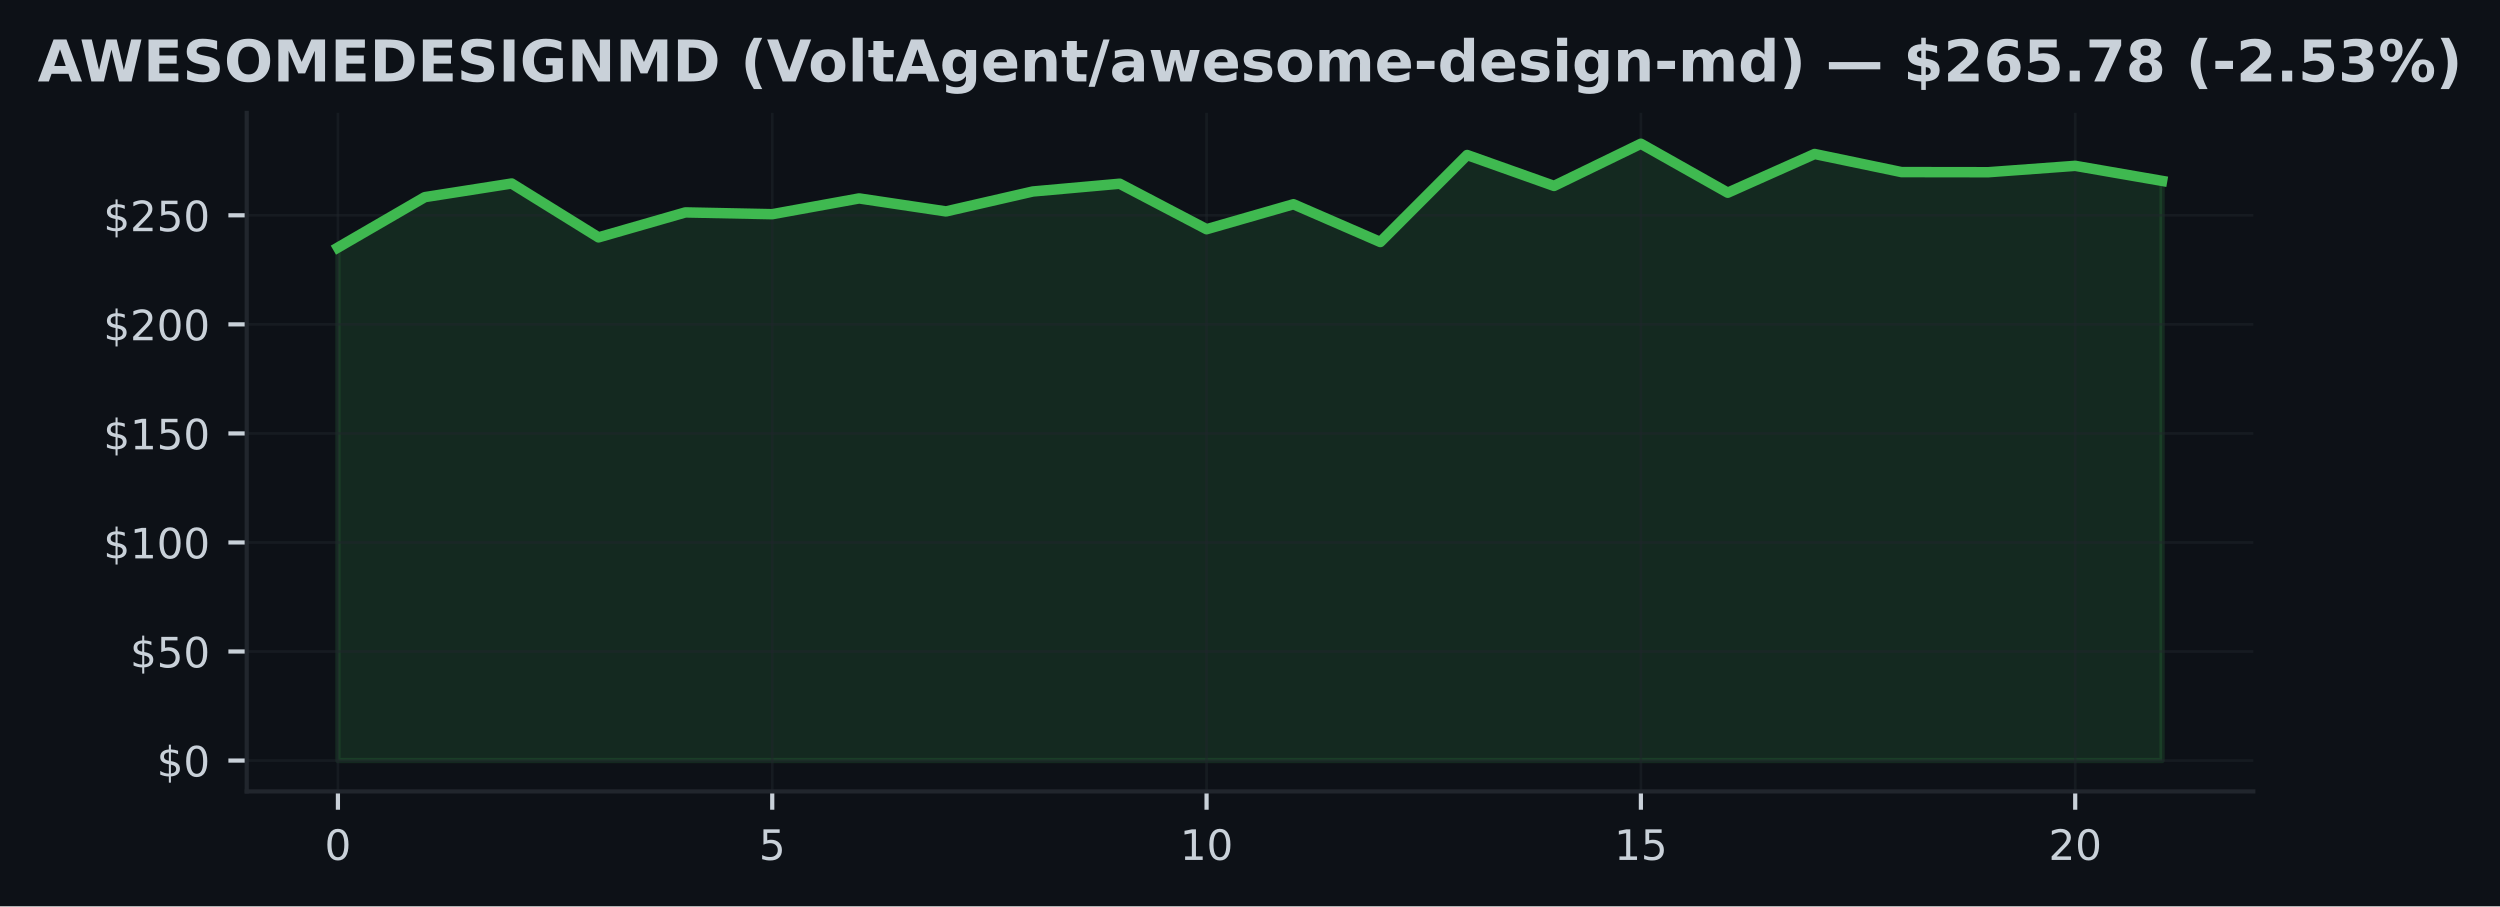
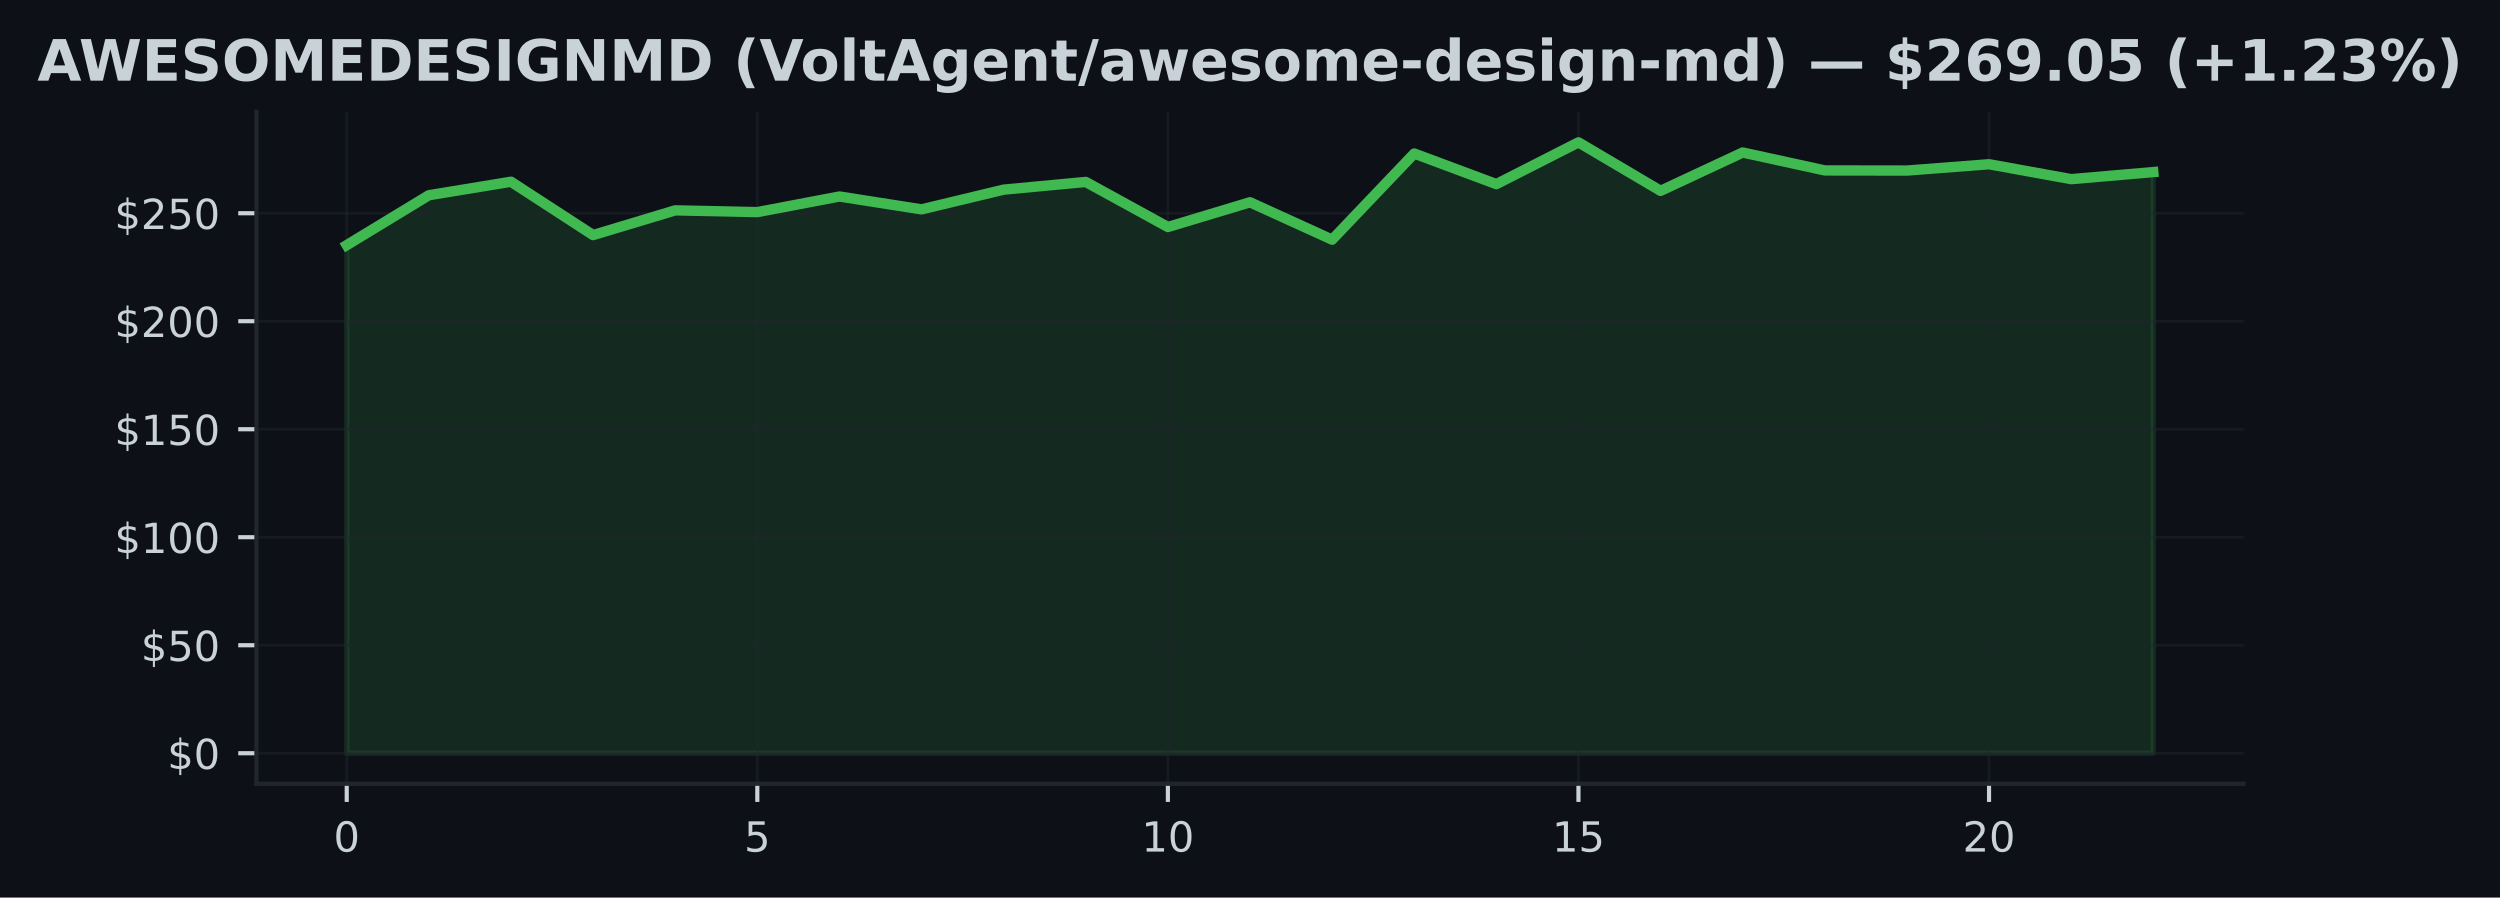
- <svg xmlns="http://www.w3.org/2000/svg" xmlns:xlink="http://www.w3.org/1999/xlink" width="477.371pt" height="173.061pt" viewBox="0 0 477.371 173.061" version="1.1">
+ <svg xmlns="http://www.w3.org/2000/svg" xmlns:xlink="http://www.w3.org/1999/xlink" width="482.024pt" height="173.061pt" viewBox="0 0 482.024 173.061" version="1.1">
  <defs>
    <style type="text/css">*{stroke-linejoin: round; stroke-linecap: butt}</style>
  </defs>
  <g id="figure_1">
    <g id="patch_1">
-       <path d="M 0 173.061  L 477.371 173.061  L 477.371 0  L 0 0  z " style="fill: #0d1117" />
+       <path d="M 0 173.061  L 482.024 173.061  L 482.024 0  L 0 0  z " style="fill: #0d1117" />
    </g>
    <g id="axes_1">
      <g id="patch_2">
-         <path d="M 47.111 151.118  L 430.261 151.118  L 430.261 21.558  L 47.111 21.558  z " style="fill: #0d1117" />
+         <path d="M 49.437 151.118  L 432.587 151.118  L 432.587 21.558  L 49.437 21.558  z " style="fill: #0d1117" />
      </g>
      <g id="FillBetweenPolyCollection_1">
        <defs>
-           <path id="m2374a76666" d="M 64.526 -27.832  L 64.526 -125.794  L 81.113 -135.418  L 97.7 -138.021  L 114.286 -127.734  L 130.873 -132.503  L 147.459 -132.161  L 164.046 -135.173  L 180.633 -132.69  L 197.219 -136.497  L 213.806 -137.98  L 230.392 -129.292  L 246.979 -134.061  L 263.565 -126.851  L 280.152 -143.46  L 296.739 -137.559  L 313.325 -145.613  L 329.912 -136.264  L 346.498 -143.656  L 363.085 -140.199  L 379.671 -140.174  L 396.258 -141.395  L 412.845 -138.521  L 412.845 -27.832  L 412.845 -27.832  L 396.258 -27.832  L 379.671 -27.832  L 363.085 -27.832  L 346.498 -27.832  L 329.912 -27.832  L 313.325 -27.832  L 296.739 -27.832  L 280.152 -27.832  L 263.565 -27.832  L 246.979 -27.832  L 230.392 -27.832  L 213.806 -27.832  L 197.219 -27.832  L 180.633 -27.832  L 164.046 -27.832  L 147.459 -27.832  L 130.873 -27.832  L 114.286 -27.832  L 97.7 -27.832  L 81.113 -27.832  L 64.526 -27.832  z " style="stroke: #3fb950; stroke-opacity: 0.15" />
+           <path id="m28a60dae64" d="M 66.853 -27.832  L 66.853 -125.794  L 82.685 -135.418  L 98.518 -138.021  L 114.351 -127.734  L 130.183 -132.503  L 146.016 -132.161  L 161.849 -135.173  L 177.681 -132.69  L 193.514 -136.497  L 209.347 -137.98  L 225.179 -129.292  L 241.012 -134.061  L 256.845 -126.851  L 272.677 -143.46  L 288.51 -137.559  L 304.342 -145.613  L 320.175 -136.264  L 336.008 -143.656  L 351.84 -140.199  L 367.673 -140.174  L 383.506 -141.395  L 399.338 -138.521  L 415.171 -139.883  L 415.171 -27.832  L 415.171 -27.832  L 399.338 -27.832  L 383.506 -27.832  L 367.673 -27.832  L 351.84 -27.832  L 336.008 -27.832  L 320.175 -27.832  L 304.342 -27.832  L 288.51 -27.832  L 272.677 -27.832  L 256.845 -27.832  L 241.012 -27.832  L 225.179 -27.832  L 209.347 -27.832  L 193.514 -27.832  L 177.681 -27.832  L 161.849 -27.832  L 146.016 -27.832  L 130.183 -27.832  L 114.351 -27.832  L 98.518 -27.832  L 82.685 -27.832  L 66.853 -27.832  z " style="stroke: #3fb950; stroke-opacity: 0.15" />
        </defs>
-         <g clip-path="url(#pbe4d059dde)">
-           <use xlink:href="#m2374a76666" x="0" y="173.061" style="fill: #3fb950; fill-opacity: 0.15; stroke: #3fb950; stroke-opacity: 0.15" />
+         <g clip-path="url(#p876fdcf50b)">
+           <use xlink:href="#m28a60dae64" x="0" y="173.061" style="fill: #3fb950; fill-opacity: 0.15; stroke: #3fb950; stroke-opacity: 0.15" />
        </g>
      </g>
      <g id="matplotlib.axis_1">
        <g id="xtick_1">
          <g id="line2d_1">
-             <path d="M 64.526 151.118  L 64.526 21.558  " clip-path="url(#pbe4d059dde)" style="fill: none; stroke: #21262d; stroke-opacity: 0.5; stroke-width: 0.5; stroke-linecap: square" />
+             <path d="M 66.853 151.118  L 66.853 21.558  " clip-path="url(#p876fdcf50b)" style="fill: none; stroke: #21262d; stroke-opacity: 0.5; stroke-width: 0.5; stroke-linecap: square" />
          </g>
          <g id="line2d_2">
            <defs>
-               <path id="m9b6e31adc6" d="M 0 0  L 0 3.5  " style="stroke: #c9d1d9; stroke-width: 0.8" />
+               <path id="m5422ac20e6" d="M 0 0  L 0 3.5  " style="stroke: #c9d1d9; stroke-width: 0.8" />
            </defs>
            <g>
-               <use xlink:href="#m9b6e31adc6" x="64.526" y="151.118" style="fill: #c9d1d9; stroke: #c9d1d9; stroke-width: 0.8" />
+               <use xlink:href="#m5422ac20e6" x="66.853" y="151.118" style="fill: #c9d1d9; stroke: #c9d1d9; stroke-width: 0.8" />
            </g>
          </g>
          <g id="text_1">
-             <g style="fill: #c9d1d9" transform="translate(61.98146 164.197) scale(0.08 -0.08)">
+             <g style="fill: #c9d1d9" transform="translate(64.30778 164.197) scale(0.08 -0.08)">
              <defs>
                <path id="DejaVuSans-30" d="M 2034 4250  Q 1547 4250 1301 3770  Q 1056 3291 1056 2328  Q 1056 1369 1301 889  Q 1547 409 2034 409  Q 2525 409 2770 889  Q 3016 1369 3016 2328  Q 3016 3291 2770 3770  Q 2525 4250 2034 4250  z M 2034 4750  Q 2819 4750 3233 4129  Q 3647 3509 3647 2328  Q 3647 1150 3233 529  Q 2819 -91 2034 -91  Q 1250 -91 836 529  Q 422 1150 422 2328  Q 422 3509 836 4129  Q 1250 4750 2034 4750  z " transform="scale(0.015625)" />
              </defs>
              <use xlink:href="#DejaVuSans-30" />
            </g>
          </g>
        </g>
        <g id="xtick_2">
          <g id="line2d_3">
-             <path d="M 147.459 151.118  L 147.459 21.558  " clip-path="url(#pbe4d059dde)" style="fill: none; stroke: #21262d; stroke-opacity: 0.5; stroke-width: 0.5; stroke-linecap: square" />
+             <path d="M 146.016 151.118  L 146.016 21.558  " clip-path="url(#p876fdcf50b)" style="fill: none; stroke: #21262d; stroke-opacity: 0.5; stroke-width: 0.5; stroke-linecap: square" />
          </g>
          <g id="line2d_4">
            <g>
-               <use xlink:href="#m9b6e31adc6" x="147.459" y="151.118" style="fill: #c9d1d9; stroke: #c9d1d9; stroke-width: 0.8" />
+               <use xlink:href="#m5422ac20e6" x="146.016" y="151.118" style="fill: #c9d1d9; stroke: #c9d1d9; stroke-width: 0.8" />
            </g>
          </g>
          <g id="text_2">
-             <g style="fill: #c9d1d9" transform="translate(144.9144 164.197) scale(0.08 -0.08)">
+             <g style="fill: #c9d1d9" transform="translate(143.471 164.197) scale(0.08 -0.08)">
              <defs>
                <path id="DejaVuSans-35" d="M 691 4666  L 3169 4666  L 3169 4134  L 1269 4134  L 1269 2991  Q 1406 3038 1543 3061  Q 1681 3084 1819 3084  Q 2600 3084 3056 2656  Q 3513 2228 3513 1497  Q 3513 744 3044 326  Q 2575 -91 1722 -91  Q 1428 -91 1123 -41  Q 819 9 494 109  L 494 744  Q 775 591 1075 516  Q 1375 441 1709 441  Q 2250 441 2565 725  Q 2881 1009 2881 1497  Q 2881 1984 2565 2268  Q 2250 2553 1709 2553  Q 1456 2553 1204 2497  Q 953 2441 691 2322  L 691 4666  z " transform="scale(0.015625)" />
              </defs>
              <use xlink:href="#DejaVuSans-35" />
            </g>
          </g>
        </g>
        <g id="xtick_3">
          <g id="line2d_5">
-             <path d="M 230.392 151.118  L 230.392 21.558  " clip-path="url(#pbe4d059dde)" style="fill: none; stroke: #21262d; stroke-opacity: 0.5; stroke-width: 0.5; stroke-linecap: square" />
+             <path d="M 225.179 151.118  L 225.179 21.558  " clip-path="url(#p876fdcf50b)" style="fill: none; stroke: #21262d; stroke-opacity: 0.5; stroke-width: 0.5; stroke-linecap: square" />
          </g>
          <g id="line2d_6">
            <g>
-               <use xlink:href="#m9b6e31adc6" x="230.392" y="151.118" style="fill: #c9d1d9; stroke: #c9d1d9; stroke-width: 0.8" />
+               <use xlink:href="#m5422ac20e6" x="225.179" y="151.118" style="fill: #c9d1d9; stroke: #c9d1d9; stroke-width: 0.8" />
            </g>
          </g>
          <g id="text_3">
-             <g style="fill: #c9d1d9" transform="translate(225.3023 164.197) scale(0.08 -0.08)">
+             <g style="fill: #c9d1d9" transform="translate(220.0892 164.197) scale(0.08 -0.08)">
              <defs>
                <path id="DejaVuSans-31" d="M 794 531  L 1825 531  L 1825 4091  L 703 3866  L 703 4441  L 1819 4666  L 2450 4666  L 2450 531  L 3481 531  L 3481 0  L 794 0  L 794 531  z " transform="scale(0.015625)" />
              </defs>
              <use xlink:href="#DejaVuSans-31" />
              <use xlink:href="#DejaVuSans-30" transform="translate(63.62305 0)" />
            </g>
          </g>
        </g>
        <g id="xtick_4">
          <g id="line2d_7">
-             <path d="M 313.325 151.118  L 313.325 21.558  " clip-path="url(#pbe4d059dde)" style="fill: none; stroke: #21262d; stroke-opacity: 0.5; stroke-width: 0.5; stroke-linecap: square" />
+             <path d="M 304.342 151.118  L 304.342 21.558  " clip-path="url(#p876fdcf50b)" style="fill: none; stroke: #21262d; stroke-opacity: 0.5; stroke-width: 0.5; stroke-linecap: square" />
          </g>
          <g id="line2d_8">
            <g>
-               <use xlink:href="#m9b6e31adc6" x="313.325" y="151.118" style="fill: #c9d1d9; stroke: #c9d1d9; stroke-width: 0.8" />
+               <use xlink:href="#m5422ac20e6" x="304.342" y="151.118" style="fill: #c9d1d9; stroke: #c9d1d9; stroke-width: 0.8" />
            </g>
          </g>
          <g id="text_4">
-             <g style="fill: #c9d1d9" transform="translate(308.2352 164.197) scale(0.08 -0.08)">
+             <g style="fill: #c9d1d9" transform="translate(299.2525 164.197) scale(0.08 -0.08)">
              <use xlink:href="#DejaVuSans-31" />
              <use xlink:href="#DejaVuSans-35" transform="translate(63.62305 0)" />
            </g>
          </g>
        </g>
        <g id="xtick_5">
          <g id="line2d_9">
-             <path d="M 396.258 151.118  L 396.258 21.558  " clip-path="url(#pbe4d059dde)" style="fill: none; stroke: #21262d; stroke-opacity: 0.5; stroke-width: 0.5; stroke-linecap: square" />
+             <path d="M 383.506 151.118  L 383.506 21.558  " clip-path="url(#p876fdcf50b)" style="fill: none; stroke: #21262d; stroke-opacity: 0.5; stroke-width: 0.5; stroke-linecap: square" />
          </g>
          <g id="line2d_10">
            <g>
-               <use xlink:href="#m9b6e31adc6" x="396.258" y="151.118" style="fill: #c9d1d9; stroke: #c9d1d9; stroke-width: 0.8" />
+               <use xlink:href="#m5422ac20e6" x="383.506" y="151.118" style="fill: #c9d1d9; stroke: #c9d1d9; stroke-width: 0.8" />
            </g>
          </g>
          <g id="text_5">
-             <g style="fill: #c9d1d9" transform="translate(391.1681 164.197) scale(0.08 -0.08)">
+             <g style="fill: #c9d1d9" transform="translate(378.4157 164.197) scale(0.08 -0.08)">
              <defs>
                <path id="DejaVuSans-32" d="M 1228 531  L 3431 531  L 3431 0  L 469 0  L 469 531  Q 828 903 1448 1529  Q 2069 2156 2228 2338  Q 2531 2678 2651 2914  Q 2772 3150 2772 3378  Q 2772 3750 2511 3984  Q 2250 4219 1831 4219  Q 1534 4219 1204 4116  Q 875 4013 500 3803  L 500 4441  Q 881 4594 1212 4672  Q 1544 4750 1819 4750  Q 2544 4750 2975 4387  Q 3406 4025 3406 3419  Q 3406 3131 3298 2873  Q 3191 2616 2906 2266  Q 2828 2175 2409 1742  Q 1991 1309 1228 531  z " transform="scale(0.015625)" />
              </defs>
              <use xlink:href="#DejaVuSans-32" />
              <use xlink:href="#DejaVuSans-30" transform="translate(63.62305 0)" />
            </g>
          </g>
        </g>
      </g>
      <g id="matplotlib.axis_2">
        <g id="ytick_1">
          <g id="line2d_11">
-             <path d="M 47.111 145.229  L 430.261 145.229  " clip-path="url(#pbe4d059dde)" style="fill: none; stroke: #21262d; stroke-opacity: 0.5; stroke-width: 0.5; stroke-linecap: square" />
+             <path d="M 49.437 145.229  L 432.587 145.229  " clip-path="url(#p876fdcf50b)" style="fill: none; stroke: #21262d; stroke-opacity: 0.5; stroke-width: 0.5; stroke-linecap: square" />
          </g>
          <g id="line2d_12">
            <defs>
-               <path id="m69f6e982e6" d="M 0 0  L -3.5 0  " style="stroke: #c9d1d9; stroke-width: 0.8" />
+               <path id="m22738523c2" d="M 0 0  L -3.5 0  " style="stroke: #c9d1d9; stroke-width: 0.8" />
            </defs>
            <g>
-               <use xlink:href="#m69f6e982e6" x="47.111" y="145.229" style="fill: #c9d1d9; stroke: #c9d1d9; stroke-width: 0.8" />
+               <use xlink:href="#m22738523c2" x="49.437" y="145.229" style="fill: #c9d1d9; stroke: #c9d1d9; stroke-width: 0.8" />
            </g>
          </g>
          <g id="text_6">
-             <g style="fill: #c9d1d9" transform="translate(29.93055 148.2686) scale(0.08 -0.08)">
+             <g style="fill: #c9d1d9" transform="translate(32.25688 148.2686) scale(0.08 -0.08)">
              <defs>
                <path id="DejaVuSans-24" d="M 2163 -941  L 1850 -941  L 1847 0  Q 1519 6 1191 76  Q 863 147 531 288  L 531 850  Q 850 650 1176 548  Q 1503 447 1850 444  L 1850 1869  Q 1159 1981 845 2250  Q 531 2519 531 2988  Q 531 3497 872 3790  Q 1213 4084 1850 4128  L 1850 4863  L 2163 4863  L 2163 4138  Q 2453 4125 2725 4076  Q 2997 4028 3256 3944  L 3256 3397  Q 2997 3528 2723 3600  Q 2450 3672 2163 3684  L 2163 2350  Q 2872 2241 3206 1959  Q 3541 1678 3541 1191  Q 3541 663 3186 358  Q 2831 53 2163 6  L 2163 -941  z M 1850 2406  L 1850 3688  Q 1488 3647 1297 3481  Q 1106 3316 1106 3041  Q 1106 2772 1282 2622  Q 1459 2472 1850 2406  z M 2163 1806  L 2163 453  Q 2559 506 2761 678  Q 2963 850 2963 1131  Q 2963 1406 2770 1568  Q 2578 1731 2163 1806  z " transform="scale(0.015625)" />
              </defs>
              <use xlink:href="#DejaVuSans-24" />
              <use xlink:href="#DejaVuSans-30" transform="translate(63.62305 0)" />
            </g>
          </g>
        </g>
        <g id="ytick_2">
          <g id="line2d_13">
-             <path d="M 47.111 124.406  L 430.261 124.406  " clip-path="url(#pbe4d059dde)" style="fill: none; stroke: #21262d; stroke-opacity: 0.5; stroke-width: 0.5; stroke-linecap: square" />
+             <path d="M 49.437 124.406  L 432.587 124.406  " clip-path="url(#p876fdcf50b)" style="fill: none; stroke: #21262d; stroke-opacity: 0.5; stroke-width: 0.5; stroke-linecap: square" />
          </g>
          <g id="line2d_14">
            <g>
-               <use xlink:href="#m69f6e982e6" x="47.111" y="124.406" style="fill: #c9d1d9; stroke: #c9d1d9; stroke-width: 0.8" />
+               <use xlink:href="#m22738523c2" x="49.437" y="124.406" style="fill: #c9d1d9; stroke: #c9d1d9; stroke-width: 0.8" />
            </g>
          </g>
          <g id="text_7">
-             <g style="fill: #c9d1d9" transform="translate(24.84055 127.4451) scale(0.08 -0.08)">
+             <g style="fill: #c9d1d9" transform="translate(27.16688 127.4451) scale(0.08 -0.08)">
              <use xlink:href="#DejaVuSans-24" />
              <use xlink:href="#DejaVuSans-35" transform="translate(63.62305 0)" />
              <use xlink:href="#DejaVuSans-30" transform="translate(127.2461 0)" />
            </g>
          </g>
        </g>
        <g id="ytick_3">
          <g id="line2d_15">
-             <path d="M 47.111 103.582  L 430.261 103.582  " clip-path="url(#pbe4d059dde)" style="fill: none; stroke: #21262d; stroke-opacity: 0.5; stroke-width: 0.5; stroke-linecap: square" />
+             <path d="M 49.437 103.582  L 432.587 103.582  " clip-path="url(#p876fdcf50b)" style="fill: none; stroke: #21262d; stroke-opacity: 0.5; stroke-width: 0.5; stroke-linecap: square" />
          </g>
          <g id="line2d_16">
            <g>
-               <use xlink:href="#m69f6e982e6" x="47.111" y="103.582" style="fill: #c9d1d9; stroke: #c9d1d9; stroke-width: 0.8" />
+               <use xlink:href="#m22738523c2" x="49.437" y="103.582" style="fill: #c9d1d9; stroke: #c9d1d9; stroke-width: 0.8" />
            </g>
          </g>
          <g id="text_8">
-             <g style="fill: #c9d1d9" transform="translate(19.75055 106.6216) scale(0.08 -0.08)">
+             <g style="fill: #c9d1d9" transform="translate(22.07688 106.6216) scale(0.08 -0.08)">
              <use xlink:href="#DejaVuSans-24" />
              <use xlink:href="#DejaVuSans-31" transform="translate(63.62305 0)" />
              <use xlink:href="#DejaVuSans-30" transform="translate(127.2461 0)" />
              <use xlink:href="#DejaVuSans-30" transform="translate(190.8691 0)" />
            </g>
          </g>
        </g>
        <g id="ytick_4">
          <g id="line2d_17">
-             <path d="M 47.111 82.759  L 430.261 82.759  " clip-path="url(#pbe4d059dde)" style="fill: none; stroke: #21262d; stroke-opacity: 0.5; stroke-width: 0.5; stroke-linecap: square" />
+             <path d="M 49.437 82.759  L 432.587 82.759  " clip-path="url(#p876fdcf50b)" style="fill: none; stroke: #21262d; stroke-opacity: 0.5; stroke-width: 0.5; stroke-linecap: square" />
          </g>
          <g id="line2d_18">
            <g>
-               <use xlink:href="#m69f6e982e6" x="47.111" y="82.759" style="fill: #c9d1d9; stroke: #c9d1d9; stroke-width: 0.8" />
+               <use xlink:href="#m22738523c2" x="49.437" y="82.759" style="fill: #c9d1d9; stroke: #c9d1d9; stroke-width: 0.8" />
            </g>
          </g>
          <g id="text_9">
-             <g style="fill: #c9d1d9" transform="translate(19.75055 85.7981) scale(0.08 -0.08)">
+             <g style="fill: #c9d1d9" transform="translate(22.07688 85.7981) scale(0.08 -0.08)">
              <use xlink:href="#DejaVuSans-24" />
              <use xlink:href="#DejaVuSans-31" transform="translate(63.62305 0)" />
              <use xlink:href="#DejaVuSans-35" transform="translate(127.2461 0)" />
              <use xlink:href="#DejaVuSans-30" transform="translate(190.8691 0)" />
            </g>
          </g>
        </g>
        <g id="ytick_5">
          <g id="line2d_19">
-             <path d="M 47.111 61.935  L 430.261 61.935  " clip-path="url(#pbe4d059dde)" style="fill: none; stroke: #21262d; stroke-opacity: 0.5; stroke-width: 0.5; stroke-linecap: square" />
+             <path d="M 49.437 61.935  L 432.587 61.935  " clip-path="url(#p876fdcf50b)" style="fill: none; stroke: #21262d; stroke-opacity: 0.5; stroke-width: 0.5; stroke-linecap: square" />
          </g>
          <g id="line2d_20">
            <g>
-               <use xlink:href="#m69f6e982e6" x="47.111" y="61.935" style="fill: #c9d1d9; stroke: #c9d1d9; stroke-width: 0.8" />
+               <use xlink:href="#m22738523c2" x="49.437" y="61.935" style="fill: #c9d1d9; stroke: #c9d1d9; stroke-width: 0.8" />
            </g>
          </g>
          <g id="text_10">
-             <g style="fill: #c9d1d9" transform="translate(19.75055 64.97461) scale(0.08 -0.08)">
+             <g style="fill: #c9d1d9" transform="translate(22.07688 64.97461) scale(0.08 -0.08)">
              <use xlink:href="#DejaVuSans-24" />
              <use xlink:href="#DejaVuSans-32" transform="translate(63.62305 0)" />
              <use xlink:href="#DejaVuSans-30" transform="translate(127.2461 0)" />
              <use xlink:href="#DejaVuSans-30" transform="translate(190.8691 0)" />
            </g>
          </g>
        </g>
        <g id="ytick_6">
          <g id="line2d_21">
-             <path d="M 47.111 41.112  L 430.261 41.112  " clip-path="url(#pbe4d059dde)" style="fill: none; stroke: #21262d; stroke-opacity: 0.5; stroke-width: 0.5; stroke-linecap: square" />
+             <path d="M 49.437 41.112  L 432.587 41.112  " clip-path="url(#p876fdcf50b)" style="fill: none; stroke: #21262d; stroke-opacity: 0.5; stroke-width: 0.5; stroke-linecap: square" />
          </g>
          <g id="line2d_22">
            <g>
-               <use xlink:href="#m69f6e982e6" x="47.111" y="41.112" style="fill: #c9d1d9; stroke: #c9d1d9; stroke-width: 0.8" />
+               <use xlink:href="#m22738523c2" x="49.437" y="41.112" style="fill: #c9d1d9; stroke: #c9d1d9; stroke-width: 0.8" />
            </g>
          </g>
          <g id="text_11">
-             <g style="fill: #c9d1d9" transform="translate(19.75055 44.15112) scale(0.08 -0.08)">
+             <g style="fill: #c9d1d9" transform="translate(22.07688 44.15112) scale(0.08 -0.08)">
              <use xlink:href="#DejaVuSans-24" />
              <use xlink:href="#DejaVuSans-32" transform="translate(63.62305 0)" />
              <use xlink:href="#DejaVuSans-35" transform="translate(127.2461 0)" />
              <use xlink:href="#DejaVuSans-30" transform="translate(190.8691 0)" />
            </g>
          </g>
        </g>
      </g>
      <g id="line2d_23">
-         <path d="M 64.526 47.267  L 81.113 37.643  L 97.7 35.04  L 114.286 45.326  L 130.873 40.558  L 147.459 40.899  L 164.046 37.888  L 180.633 40.37  L 197.219 36.564  L 213.806 35.081  L 230.392 43.769  L 246.979 39  L 263.565 46.209  L 280.152 29.601  L 296.739 35.502  L 313.325 27.447  L 329.912 36.797  L 346.498 29.405  L 363.085 32.861  L 379.671 32.886  L 396.258 31.666  L 412.845 34.54  " clip-path="url(#pbe4d059dde)" style="fill: none; stroke: #3fb950; stroke-width: 2; stroke-linecap: square" />
+         <path d="M 66.853 47.267  L 82.685 37.643  L 98.518 35.04  L 114.351 45.326  L 130.183 40.558  L 146.016 40.899  L 161.849 37.888  L 177.681 40.37  L 193.514 36.564  L 209.347 35.081  L 225.179 43.769  L 241.012 39  L 256.845 46.209  L 272.677 29.601  L 288.51 35.502  L 304.342 27.447  L 320.175 36.797  L 336.008 29.405  L 351.84 32.861  L 367.673 32.886  L 383.506 31.666  L 399.338 34.54  L 415.171 33.178  " clip-path="url(#p876fdcf50b)" style="fill: none; stroke: #3fb950; stroke-width: 2; stroke-linecap: square" />
      </g>
      <g id="patch_3">
-         <path d="M 47.111 151.118  L 47.111 21.558  " style="fill: none; stroke: #21262d; stroke-width: 0.8; stroke-linejoin: miter; stroke-linecap: square" />
+         <path d="M 49.437 151.118  L 49.437 21.558  " style="fill: none; stroke: #21262d; stroke-width: 0.8; stroke-linejoin: miter; stroke-linecap: square" />
      </g>
      <g id="patch_4">
-         <path d="M 47.111 151.118  L 430.261 151.118  " style="fill: none; stroke: #21262d; stroke-width: 0.8; stroke-linejoin: miter; stroke-linecap: square" />
+         <path d="M 49.437 151.118  L 432.587 151.118  " style="fill: none; stroke: #21262d; stroke-width: 0.8; stroke-linejoin: miter; stroke-linecap: square" />
      </g>
      <g id="text_12">
        <g style="fill: #c9d1d9" transform="translate(7.2 15.55828) scale(0.11 -0.11)">
          <defs>
            <path id="DejaVuSans-Bold-41" d="M 3419 850  L 1538 850  L 1241 0  L 31 0  L 1759 4666  L 3194 4666  L 4922 0  L 3713 0  L 3419 850  z M 1838 1716  L 3116 1716  L 2478 3572  L 1838 1716  z " transform="scale(0.015625)" />
            <path id="DejaVuSans-Bold-57" d="M 191 4666  L 1344 4666  L 2150 1275  L 2950 4666  L 4109 4666  L 4909 1275  L 5716 4666  L 6859 4666  L 5759 0  L 4372 0  L 3525 3547  L 2688 0  L 1300 0  L 191 4666  z " transform="scale(0.015625)" />
            <path id="DejaVuSans-Bold-45" d="M 588 4666  L 3834 4666  L 3834 3756  L 1791 3756  L 1791 2888  L 3713 2888  L 3713 1978  L 1791 1978  L 1791 909  L 3903 909  L 3903 0  L 588 0  L 588 4666  z " transform="scale(0.015625)" />
            <path id="DejaVuSans-Bold-53" d="M 3834 4519  L 3834 3531  Q 3450 3703 3084 3790  Q 2719 3878 2394 3878  Q 1963 3878 1756 3759  Q 1550 3641 1550 3391  Q 1550 3203 1689 3098  Q 1828 2994 2194 2919  L 2706 2816  Q 3484 2659 3812 2340  Q 4141 2022 4141 1434  Q 4141 663 3683 286  Q 3225 -91 2284 -91  Q 1841 -91 1394 -6  Q 947 78 500 244  L 500 1259  Q 947 1022 1364 901  Q 1781 781 2169 781  Q 2563 781 2772 912  Q 2981 1044 2981 1288  Q 2981 1506 2839 1625  Q 2697 1744 2272 1838  L 1806 1941  Q 1106 2091 782 2419  Q 459 2747 459 3303  Q 459 4000 909 4375  Q 1359 4750 2203 4750  Q 2588 4750 2994 4692  Q 3400 4634 3834 4519  z " transform="scale(0.015625)" />
            <path id="DejaVuSans-Bold-4f" d="M 2719 3878  Q 2169 3878 1866 3472  Q 1563 3066 1563 2328  Q 1563 1594 1866 1187  Q 2169 781 2719 781  Q 3272 781 3575 1187  Q 3878 1594 3878 2328  Q 3878 3066 3575 3472  Q 3272 3878 2719 3878  z M 2719 4750  Q 3844 4750 4481 4106  Q 5119 3463 5119 2328  Q 5119 1197 4481 553  Q 3844 -91 2719 -91  Q 1597 -91 958 553  Q 319 1197 319 2328  Q 319 3463 958 4106  Q 1597 4750 2719 4750  z " transform="scale(0.015625)" />
            <path id="DejaVuSans-Bold-4d" d="M 588 4666  L 2119 4666  L 3181 2169  L 4250 4666  L 5778 4666  L 5778 0  L 4641 0  L 4641 3413  L 3566 897  L 2803 897  L 1728 3413  L 1728 0  L 588 0  L 588 4666  z " transform="scale(0.015625)" />
            <path id="DejaVuSans-Bold-44" d="M 1791 3756  L 1791 909  L 2222 909  Q 2959 909 3348 1275  Q 3738 1641 3738 2338  Q 3738 3031 3350 3393  Q 2963 3756 2222 3756  L 1791 3756  z M 588 4666  L 1856 4666  Q 2919 4666 3439 4514  Q 3959 4363 4331 4000  Q 4659 3684 4818 3271  Q 4978 2859 4978 2338  Q 4978 1809 4818 1395  Q 4659 981 4331 666  Q 3956 303 3431 151  Q 2906 0 1856 0  L 588 0  L 588 4666  z " transform="scale(0.015625)" />
            <path id="DejaVuSans-Bold-49" d="M 588 4666  L 1791 4666  L 1791 0  L 588 0  L 588 4666  z " transform="scale(0.015625)" />
            <path id="DejaVuSans-Bold-47" d="M 4781 347  Q 4331 128 3847 18  Q 3363 -91 2847 -91  Q 1681 -91 1000 561  Q 319 1213 319 2328  Q 319 3456 1012 4103  Q 1706 4750 2913 4750  Q 3378 4750 3804 4662  Q 4231 4575 4609 4403  L 4609 3438  Q 4219 3659 3833 3768  Q 3447 3878 3059 3878  Q 2341 3878 1952 3476  Q 1563 3075 1563 2328  Q 1563 1588 1938 1184  Q 2313 781 3003 781  Q 3191 781 3352 804  Q 3513 828 3641 878  L 3641 1784  L 2906 1784  L 2906 2591  L 4781 2591  L 4781 347  z " transform="scale(0.015625)" />
            <path id="DejaVuSans-Bold-4e" d="M 588 4666  L 1931 4666  L 3628 1466  L 3628 4666  L 4769 4666  L 4769 0  L 3425 0  L 1728 3200  L 1728 0  L 588 0  L 588 4666  z " transform="scale(0.015625)" />
            <path id="DejaVuSans-Bold-20" transform="scale(0.015625)" />
            <path id="DejaVuSans-Bold-28" d="M 2413 -844  L 1484 -844  Q 1006 -72 778 623  Q 550 1319 550 2003  Q 550 2688 779 3389  Q 1009 4091 1484 4856  L 2413 4856  Q 2013 4116 1813 3408  Q 1613 2700 1613 2009  Q 1613 1319 1811 609  Q 2009 -100 2413 -844  z " transform="scale(0.015625)" />
            <path id="DejaVuSans-Bold-56" d="M 31 4666  L 1241 4666  L 2478 1222  L 3713 4666  L 4922 4666  L 3194 0  L 1759 0  L 31 4666  z " transform="scale(0.015625)" />
            <path id="DejaVuSans-Bold-6f" d="M 2203 2784  Q 1831 2784 1636 2517  Q 1441 2250 1441 1747  Q 1441 1244 1636 976  Q 1831 709 2203 709  Q 2569 709 2762 976  Q 2956 1244 2956 1747  Q 2956 2250 2762 2517  Q 2569 2784 2203 2784  z M 2203 3584  Q 3106 3584 3614 3096  Q 4122 2609 4122 1747  Q 4122 884 3614 396  Q 3106 -91 2203 -91  Q 1297 -91 786 396  Q 275 884 275 1747  Q 275 2609 786 3096  Q 1297 3584 2203 3584  z " transform="scale(0.015625)" />
            <path id="DejaVuSans-Bold-6c" d="M 538 4863  L 1656 4863  L 1656 0  L 538 0  L 538 4863  z " transform="scale(0.015625)" />
            <path id="DejaVuSans-Bold-74" d="M 1759 4494  L 1759 3500  L 2913 3500  L 2913 2700  L 1759 2700  L 1759 1216  Q 1759 972 1856 886  Q 1953 800 2241 800  L 2816 800  L 2816 0  L 1856 0  Q 1194 0 917 276  Q 641 553 641 1216  L 641 2700  L 84 2700  L 84 3500  L 641 3500  L 641 4494  L 1759 4494  z " transform="scale(0.015625)" />
            <path id="DejaVuSans-Bold-67" d="M 2919 594  Q 2688 288 2409 144  Q 2131 0 1766 0  Q 1125 0 706 504  Q 288 1009 288 1791  Q 288 2575 706 3076  Q 1125 3578 1766 3578  Q 2131 3578 2409 3434  Q 2688 3291 2919 2981  L 2919 3500  L 4044 3500  L 4044 353  Q 4044 -491 3511 -936  Q 2978 -1381 1966 -1381  Q 1638 -1381 1331 -1331  Q 1025 -1281 716 -1178  L 716 -306  Q 1009 -475 1290 -558  Q 1572 -641 1856 -641  Q 2406 -641 2662 -400  Q 2919 -159 2919 353  L 2919 594  z M 2181 2772  Q 1834 2772 1640 2515  Q 1447 2259 1447 1791  Q 1447 1309 1634 1061  Q 1822 813 2181 813  Q 2531 813 2725 1069  Q 2919 1325 2919 1791  Q 2919 2259 2725 2515  Q 2531 2772 2181 2772  z " transform="scale(0.015625)" />
            <path id="DejaVuSans-Bold-65" d="M 4031 1759  L 4031 1441  L 1416 1441  Q 1456 1047 1700 850  Q 1944 653 2381 653  Q 2734 653 3104 758  Q 3475 863 3866 1075  L 3866 213  Q 3469 63 3072 -14  Q 2675 -91 2278 -91  Q 1328 -91 801 392  Q 275 875 275 1747  Q 275 2603 792 3093  Q 1309 3584 2216 3584  Q 3041 3584 3536 3087  Q 4031 2591 4031 1759  z M 2881 2131  Q 2881 2450 2695 2645  Q 2509 2841 2209 2841  Q 1884 2841 1681 2658  Q 1478 2475 1428 2131  L 2881 2131  z " transform="scale(0.015625)" />
            <path id="DejaVuSans-Bold-6e" d="M 4056 2131  L 4056 0  L 2931 0  L 2931 347  L 2931 1631  Q 2931 2084 2911 2256  Q 2891 2428 2841 2509  Q 2775 2619 2662 2680  Q 2550 2741 2406 2741  Q 2056 2741 1856 2470  Q 1656 2200 1656 1722  L 1656 0  L 538 0  L 538 3500  L 1656 3500  L 1656 2988  Q 1909 3294 2193 3439  Q 2478 3584 2822 3584  Q 3428 3584 3742 3212  Q 4056 2841 4056 2131  z " transform="scale(0.015625)" />
            <path id="DejaVuSans-Bold-2f" d="M 1644 4666  L 2338 4666  L 691 -594  L 0 -594  L 1644 4666  z " transform="scale(0.015625)" />
            <path id="DejaVuSans-Bold-61" d="M 2106 1575  Q 1756 1575 1579 1456  Q 1403 1338 1403 1106  Q 1403 894 1545 773  Q 1688 653 1941 653  Q 2256 653 2472 879  Q 2688 1106 2688 1447  L 2688 1575  L 2106 1575  z M 3816 1997  L 3816 0  L 2688 0  L 2688 519  Q 2463 200 2181 54  Q 1900 -91 1497 -91  Q 953 -91 614 226  Q 275 544 275 1050  Q 275 1666 698 1953  Q 1122 2241 2028 2241  L 2688 2241  L 2688 2328  Q 2688 2594 2478 2717  Q 2269 2841 1825 2841  Q 1466 2841 1156 2769  Q 847 2697 581 2553  L 581 3406  Q 941 3494 1303 3539  Q 1666 3584 2028 3584  Q 2975 3584 3395 3211  Q 3816 2838 3816 1997  z " transform="scale(0.015625)" />
            <path id="DejaVuSans-Bold-77" d="M 225 3500  L 1313 3500  L 1900 1088  L 2491 3500  L 3425 3500  L 4013 1113  L 4603 3500  L 5691 3500  L 4769 0  L 3547 0  L 2956 2406  L 2369 0  L 1147 0  L 225 3500  z " transform="scale(0.015625)" />
            <path id="DejaVuSans-Bold-73" d="M 3272 3391  L 3272 2541  Q 2913 2691 2578 2766  Q 2244 2841 1947 2841  Q 1628 2841 1473 2761  Q 1319 2681 1319 2516  Q 1319 2381 1436 2309  Q 1553 2238 1856 2203  L 2053 2175  Q 2913 2066 3209 1816  Q 3506 1566 3506 1031  Q 3506 472 3093 190  Q 2681 -91 1863 -91  Q 1516 -91 1145 -36  Q 775 19 384 128  L 384 978  Q 719 816 1070 734  Q 1422 653 1784 653  Q 2113 653 2278 743  Q 2444 834 2444 1013  Q 2444 1163 2330 1236  Q 2216 1309 1875 1350  L 1678 1375  Q 931 1469 631 1722  Q 331 1975 331 2491  Q 331 3047 712 3315  Q 1094 3584 1881 3584  Q 2191 3584 2531 3537  Q 2872 3491 3272 3391  z " transform="scale(0.015625)" />
            <path id="DejaVuSans-Bold-6d" d="M 3781 2919  Q 3994 3244 4286 3414  Q 4578 3584 4928 3584  Q 5531 3584 5847 3212  Q 6163 2841 6163 2131  L 6163 0  L 5038 0  L 5038 1825  Q 5041 1866 5042 1909  Q 5044 1953 5044 2034  Q 5044 2406 4934 2573  Q 4825 2741 4581 2741  Q 4263 2741 4089 2478  Q 3916 2216 3909 1719  L 3909 0  L 2784 0  L 2784 1825  Q 2784 2406 2684 2573  Q 2584 2741 2328 2741  Q 2006 2741 1831 2477  Q 1656 2213 1656 1722  L 1656 0  L 531 0  L 531 3500  L 1656 3500  L 1656 2988  Q 1863 3284 2130 3434  Q 2397 3584 2719 3584  Q 3081 3584 3359 3409  Q 3638 3234 3781 2919  z " transform="scale(0.015625)" />
            <path id="DejaVuSans-Bold-2d" d="M 347 2297  L 2309 2297  L 2309 1388  L 347 1388  L 347 2297  z " transform="scale(0.015625)" />
            <path id="DejaVuSans-Bold-64" d="M 2919 2988  L 2919 4863  L 4044 4863  L 4044 0  L 2919 0  L 2919 506  Q 2688 197 2409 53  Q 2131 -91 1766 -91  Q 1119 -91 703 423  Q 288 938 288 1747  Q 288 2556 703 3070  Q 1119 3584 1766 3584  Q 2128 3584 2408 3439  Q 2688 3294 2919 2988  z M 2181 722  Q 2541 722 2730 984  Q 2919 1247 2919 1747  Q 2919 2247 2730 2509  Q 2541 2772 2181 2772  Q 1825 2772 1636 2509  Q 1447 2247 1447 1747  Q 1447 1247 1636 984  Q 1825 722 2181 722  z " transform="scale(0.015625)" />
            <path id="DejaVuSans-Bold-69" d="M 538 3500  L 1656 3500  L 1656 0  L 538 0  L 538 3500  z M 538 4863  L 1656 4863  L 1656 3950  L 538 3950  L 538 4863  z " transform="scale(0.015625)" />
            <path id="DejaVuSans-Bold-29" d="M 513 -844  Q 913 -100 1113 609  Q 1313 1319 1313 2009  Q 1313 2700 1113 3408  Q 913 4116 513 4856  L 1441 4856  Q 1916 4091 2145 3389  Q 2375 2688 2375 2003  Q 2375 1319 2147 623  Q 1919 -72 1441 -844  L 513 -844  z " transform="scale(0.015625)" />
            <path id="DejaVuSans-Bold-2014" d="M 344 2156  L 6056 2156  L 6056 1350  L 344 1350  L 344 2156  z " transform="scale(0.015625)" />
            <path id="DejaVuSans-Bold-24" d="M 2484 -941  L 1978 -941  L 1975 0  Q 1584 16 1218 87  Q 853 159 506 288  L 506 1106  Q 866 922 1233 823  Q 1600 725 1978 713  L 1978 1684  L 1875 1703  Q 1128 1834 814 2115  Q 500 2397 500 2925  Q 500 3484 883 3798  Q 1266 4113 1975 4141  L 1978 4863  L 2484 4863  L 2484 4153  Q 2797 4128 3109 4075  Q 3422 4022 3738 3938  L 3738 3144  Q 3425 3275 3112 3348  Q 2800 3422 2484 3438  L 2484 2541  L 2584 2522  Q 3378 2397 3698 2105  Q 4019 1813 4019 1241  Q 4019 666 3637 358  Q 3256 50 2484 6  L 2484 -941  z M 1978 2613  L 1978 3428  Q 1756 3416 1623 3308  Q 1491 3200 1491 3034  Q 1491 2850 1612 2745  Q 1734 2641 1978 2613  z M 2484 1594  L 2484 725  Q 2756 728 2892 831  Q 3028 934 3028 1141  Q 3028 1353 2903 1458  Q 2778 1563 2484 1594  z " transform="scale(0.015625)" />
            <path id="DejaVuSans-Bold-32" d="M 1844 884  L 3897 884  L 3897 0  L 506 0  L 506 884  L 2209 2388  Q 2438 2594 2547 2791  Q 2656 2988 2656 3200  Q 2656 3528 2436 3728  Q 2216 3928 1850 3928  Q 1569 3928 1234 3808  Q 900 3688 519 3450  L 519 4475  Q 925 4609 1322 4679  Q 1719 4750 2100 4750  Q 2938 4750 3402 4381  Q 3866 4013 3866 3353  Q 3866 2972 3669 2642  Q 3472 2313 2841 1759  L 1844 884  z " transform="scale(0.015625)" />
            <path id="DejaVuSans-Bold-36" d="M 2316 2303  Q 2000 2303 1842 2098  Q 1684 1894 1684 1484  Q 1684 1075 1842 870  Q 2000 666 2316 666  Q 2634 666 2792 870  Q 2950 1075 2950 1484  Q 2950 1894 2792 2098  Q 2634 2303 2316 2303  z M 3803 4544  L 3803 3681  Q 3506 3822 3243 3889  Q 2981 3956 2731 3956  Q 2194 3956 1894 3657  Q 1594 3359 1544 2772  Q 1750 2925 1990 3001  Q 2231 3078 2516 3078  Q 3231 3078 3670 2659  Q 4109 2241 4109 1563  Q 4109 813 3618 361  Q 3128 -91 2303 -91  Q 1394 -91 895 523  Q 397 1138 397 2266  Q 397 3422 980 4083  Q 1563 4744 2578 4744  Q 2900 4744 3203 4694  Q 3506 4644 3803 4544  z " transform="scale(0.015625)" />
+             <path id="DejaVuSans-Bold-39" d="M 641 103  L 641 966  Q 928 831 1190 764  Q 1453 697 1709 697  Q 2247 697 2547 995  Q 2847 1294 2900 1881  Q 2688 1725 2447 1647  Q 2206 1569 1925 1569  Q 1209 1569 770 1986  Q 331 2403 331 3084  Q 331 3838 820 4291  Q 1309 4744 2131 4744  Q 3044 4744 3544 4128  Q 4044 3513 4044 2388  Q 4044 1231 3459 570  Q 2875 -91 1856 -91  Q 1528 -91 1228 -42  Q 928 6 641 103  z M 2125 2350  Q 2441 2350 2600 2554  Q 2759 2759 2759 3169  Q 2759 3575 2600 3781  Q 2441 3988 2125 3988  Q 1809 3988 1650 3781  Q 1491 3575 1491 3169  Q 1491 2759 1650 2554  Q 1809 2350 2125 2350  z " transform="scale(0.015625)" />
+             <path id="DejaVuSans-Bold-2e" d="M 653 1209  L 1778 1209  L 1778 0  L 653 0  L 653 1209  z " transform="scale(0.015625)" />
+             <path id="DejaVuSans-Bold-30" d="M 2944 2338  Q 2944 3213 2780 3570  Q 2616 3928 2228 3928  Q 1841 3928 1675 3570  Q 1509 3213 1509 2338  Q 1509 1453 1675 1090  Q 1841 728 2228 728  Q 2613 728 2778 1090  Q 2944 1453 2944 2338  z M 4147 2328  Q 4147 1169 3647 539  Q 3147 -91 2228 -91  Q 1306 -91 806 539  Q 306 1169 306 2328  Q 306 3491 806 4120  Q 1306 4750 2228 4750  Q 3147 4750 3647 4120  Q 4147 3491 4147 2328  z " transform="scale(0.015625)" />
            <path id="DejaVuSans-Bold-35" d="M 678 4666  L 3669 4666  L 3669 3781  L 1638 3781  L 1638 3059  Q 1775 3097 1914 3117  Q 2053 3138 2203 3138  Q 3056 3138 3531 2711  Q 4006 2284 4006 1522  Q 4006 766 3489 337  Q 2972 -91 2053 -91  Q 1656 -91 1267 -14  Q 878 63 494 219  L 494 1166  Q 875 947 1217 837  Q 1559 728 1863 728  Q 2300 728 2551 942  Q 2803 1156 2803 1522  Q 2803 1891 2551 2103  Q 2300 2316 1863 2316  Q 1603 2316 1309 2248  Q 1016 2181 678 2041  L 678 4666  z " transform="scale(0.015625)" />
-             <path id="DejaVuSans-Bold-2e" d="M 653 1209  L 1778 1209  L 1778 0  L 653 0  L 653 1209  z " transform="scale(0.015625)" />
-             <path id="DejaVuSans-Bold-37" d="M 428 4666  L 3944 4666  L 3944 3988  L 2125 0  L 953 0  L 2675 3781  L 428 3781  L 428 4666  z " transform="scale(0.015625)" />
-             <path id="DejaVuSans-Bold-38" d="M 2228 2088  Q 1891 2088 1709 1903  Q 1528 1719 1528 1375  Q 1528 1031 1709 848  Q 1891 666 2228 666  Q 2563 666 2741 848  Q 2919 1031 2919 1375  Q 2919 1722 2741 1905  Q 2563 2088 2228 2088  z M 1350 2484  Q 925 2613 709 2878  Q 494 3144 494 3541  Q 494 4131 934 4440  Q 1375 4750 2228 4750  Q 3075 4750 3515 4442  Q 3956 4134 3956 3541  Q 3956 3144 3739 2878  Q 3522 2613 3097 2484  Q 3572 2353 3814 2058  Q 4056 1763 4056 1313  Q 4056 619 3595 264  Q 3134 -91 2228 -91  Q 1319 -91 855 264  Q 391 619 391 1313  Q 391 1763 633 2058  Q 875 2353 1350 2484  z M 1631 3419  Q 1631 3141 1786 2991  Q 1941 2841 2228 2841  Q 2509 2841 2662 2991  Q 2816 3141 2816 3419  Q 2816 3697 2662 3845  Q 2509 3994 2228 3994  Q 1941 3994 1786 3844  Q 1631 3694 1631 3419  z " transform="scale(0.015625)" />
+             <path id="DejaVuSans-Bold-2b" d="M 3053 4013  L 3053 2375  L 4684 2375  L 4684 1638  L 3053 1638  L 3053 0  L 2309 0  L 2309 1638  L 678 1638  L 678 2375  L 2309 2375  L 2309 4013  L 3053 4013  z " transform="scale(0.015625)" />
+             <path id="DejaVuSans-Bold-31" d="M 750 831  L 1813 831  L 1813 3847  L 722 3622  L 722 4441  L 1806 4666  L 2950 4666  L 2950 831  L 4013 831  L 4013 0  L 750 0  L 750 831  z " transform="scale(0.015625)" />
            <path id="DejaVuSans-Bold-33" d="M 2981 2516  Q 3453 2394 3698 2092  Q 3944 1791 3944 1325  Q 3944 631 3412 270  Q 2881 -91 1863 -91  Q 1503 -91 1142 -33  Q 781 25 428 141  L 428 1069  Q 766 900 1098 814  Q 1431 728 1753 728  Q 2231 728 2486 893  Q 2741 1059 2741 1369  Q 2741 1688 2480 1852  Q 2219 2016 1709 2016  L 1228 2016  L 1228 2791  L 1734 2791  Q 2188 2791 2409 2933  Q 2631 3075 2631 3366  Q 2631 3634 2415 3781  Q 2200 3928 1806 3928  Q 1516 3928 1219 3862  Q 922 3797 628 3669  L 628 4550  Q 984 4650 1334 4700  Q 1684 4750 2022 4750  Q 2931 4750 3382 4451  Q 3834 4153 3834 3553  Q 3834 3144 3618 2883  Q 3403 2622 2981 2516  z " transform="scale(0.015625)" />
            <path id="DejaVuSans-Bold-25" d="M 4959 1925  Q 4738 1925 4616 1733  Q 4494 1541 4494 1184  Q 4494 825 4614 633  Q 4734 441 4959 441  Q 5184 441 5303 633  Q 5422 825 5422 1184  Q 5422 1541 5301 1733  Q 5181 1925 4959 1925  z M 4959 2450  Q 5541 2450 5875 2112  Q 6209 1775 6209 1184  Q 6209 594 5875 251  Q 5541 -91 4959 -91  Q 4378 -91 4042 251  Q 3706 594 3706 1184  Q 3706 1772 4042 2111  Q 4378 2450 4959 2450  z M 2094 -91  L 1403 -91  L 4319 4750  L 5013 4750  L 2094 -91  z M 1453 4750  Q 2034 4750 2367 4411  Q 2700 4072 2700 3481  Q 2700 2891 2367 2550  Q 2034 2209 1453 2209  Q 872 2209 539 2550  Q 206 2891 206 3481  Q 206 4072 539 4411  Q 872 4750 1453 4750  z M 1453 4225  Q 1228 4225 1106 4031  Q 984 3838 984 3481  Q 984 3122 1106 2926  Q 1228 2731 1453 2731  Q 1678 2731 1798 2926  Q 1919 3122 1919 3481  Q 1919 3838 1797 4031  Q 1675 4225 1453 4225  z " transform="scale(0.015625)" />
          </defs>
          <use xlink:href="#DejaVuSans-Bold-41" />
          <use xlink:href="#DejaVuSans-Bold-57" transform="translate(72.89258 0)" />
          <use xlink:href="#DejaVuSans-Bold-45" transform="translate(183.1953 0)" />
          <use xlink:href="#DejaVuSans-Bold-53" transform="translate(251.5059 0)" />
          <use xlink:href="#DejaVuSans-Bold-4f" transform="translate(323.5273 0)" />
          <use xlink:href="#DejaVuSans-Bold-4d" transform="translate(408.5371 0)" />
          <use xlink:href="#DejaVuSans-Bold-45" transform="translate(508.0488 0)" />
          <use xlink:href="#DejaVuSans-Bold-44" transform="translate(576.3594 0)" />
          <use xlink:href="#DejaVuSans-Bold-45" transform="translate(659.3672 0)" />
          <use xlink:href="#DejaVuSans-Bold-53" transform="translate(727.6777 0)" />
          <use xlink:href="#DejaVuSans-Bold-49" transform="translate(799.6992 0)" />
          <use xlink:href="#DejaVuSans-Bold-47" transform="translate(836.9062 0)" />
          <use xlink:href="#DejaVuSans-Bold-4e" transform="translate(918.9863 0)" />
          <use xlink:href="#DejaVuSans-Bold-4d" transform="translate(1002.678 0)" />
          <use xlink:href="#DejaVuSans-Bold-44" transform="translate(1102.189 0)" />
          <use xlink:href="#DejaVuSans-Bold-20" transform="translate(1185.197 0)" />
          <use xlink:href="#DejaVuSans-Bold-28" transform="translate(1220.012 0)" />
          <use xlink:href="#DejaVuSans-Bold-56" transform="translate(1265.715 0)" />
          <use xlink:href="#DejaVuSans-Bold-6f" transform="translate(1337.607 0)" />
          <use xlink:href="#DejaVuSans-Bold-6c" transform="translate(1406.309 0)" />
          <use xlink:href="#DejaVuSans-Bold-74" transform="translate(1440.586 0)" />
          <use xlink:href="#DejaVuSans-Bold-41" transform="translate(1488.389 0)" />
          <use xlink:href="#DejaVuSans-Bold-67" transform="translate(1565.781 0)" />
          <use xlink:href="#DejaVuSans-Bold-65" transform="translate(1637.363 0)" />
          <use xlink:href="#DejaVuSans-Bold-6e" transform="translate(1705.186 0)" />
          <use xlink:href="#DejaVuSans-Bold-74" transform="translate(1776.377 0)" />
          <use xlink:href="#DejaVuSans-Bold-2f" transform="translate(1824.18 0)" />
          <use xlink:href="#DejaVuSans-Bold-61" transform="translate(1860.703 0)" />
          <use xlink:href="#DejaVuSans-Bold-77" transform="translate(1928.184 0)" />
          <use xlink:href="#DejaVuSans-Bold-65" transform="translate(2020.566 0)" />
          <use xlink:href="#DejaVuSans-Bold-73" transform="translate(2088.389 0)" />
          <use xlink:href="#DejaVuSans-Bold-6f" transform="translate(2147.91 0)" />
          <use xlink:href="#DejaVuSans-Bold-6d" transform="translate(2216.611 0)" />
          <use xlink:href="#DejaVuSans-Bold-65" transform="translate(2320.811 0)" />
          <use xlink:href="#DejaVuSans-Bold-2d" transform="translate(2388.633 0)" />
          <use xlink:href="#DejaVuSans-Bold-64" transform="translate(2430.137 0)" />
          <use xlink:href="#DejaVuSans-Bold-65" transform="translate(2501.719 0)" />
          <use xlink:href="#DejaVuSans-Bold-73" transform="translate(2569.541 0)" />
          <use xlink:href="#DejaVuSans-Bold-69" transform="translate(2629.062 0)" />
          <use xlink:href="#DejaVuSans-Bold-67" transform="translate(2663.34 0)" />
          <use xlink:href="#DejaVuSans-Bold-6e" transform="translate(2734.922 0)" />
          <use xlink:href="#DejaVuSans-Bold-2d" transform="translate(2806.113 0)" />
          <use xlink:href="#DejaVuSans-Bold-6d" transform="translate(2847.617 0)" />
          <use xlink:href="#DejaVuSans-Bold-64" transform="translate(2951.816 0)" />
          <use xlink:href="#DejaVuSans-Bold-29" transform="translate(3023.398 0)" />
          <use xlink:href="#DejaVuSans-Bold-20" transform="translate(3069.102 0)" />
          <use xlink:href="#DejaVuSans-Bold-2014" transform="translate(3103.916 0)" />
          <use xlink:href="#DejaVuSans-Bold-20" transform="translate(3203.916 0)" />
          <use xlink:href="#DejaVuSans-Bold-24" transform="translate(3238.73 0)" />
          <use xlink:href="#DejaVuSans-Bold-32" transform="translate(3308.311 0)" />
          <use xlink:href="#DejaVuSans-Bold-36" transform="translate(3377.891 0)" />
-           <use xlink:href="#DejaVuSans-Bold-35" transform="translate(3447.471 0)" />
+           <use xlink:href="#DejaVuSans-Bold-39" transform="translate(3447.471 0)" />
          <use xlink:href="#DejaVuSans-Bold-2e" transform="translate(3517.051 0)" />
-           <use xlink:href="#DejaVuSans-Bold-37" transform="translate(3555.039 0)" />
-           <use xlink:href="#DejaVuSans-Bold-38" transform="translate(3624.619 0)" />
+           <use xlink:href="#DejaVuSans-Bold-30" transform="translate(3555.039 0)" />
+           <use xlink:href="#DejaVuSans-Bold-35" transform="translate(3624.619 0)" />
          <use xlink:href="#DejaVuSans-Bold-20" transform="translate(3694.199 0)" />
          <use xlink:href="#DejaVuSans-Bold-28" transform="translate(3729.014 0)" />
-           <use xlink:href="#DejaVuSans-Bold-2d" transform="translate(3774.717 0)" />
-           <use xlink:href="#DejaVuSans-Bold-32" transform="translate(3816.221 0)" />
-           <use xlink:href="#DejaVuSans-Bold-2e" transform="translate(3885.801 0)" />
-           <use xlink:href="#DejaVuSans-Bold-35" transform="translate(3923.789 0)" />
-           <use xlink:href="#DejaVuSans-Bold-33" transform="translate(3993.369 0)" />
-           <use xlink:href="#DejaVuSans-Bold-25" transform="translate(4062.949 0)" />
-           <use xlink:href="#DejaVuSans-Bold-29" transform="translate(4163.145 0)" />
+           <use xlink:href="#DejaVuSans-Bold-2b" transform="translate(3774.717 0)" />
+           <use xlink:href="#DejaVuSans-Bold-31" transform="translate(3858.506 0)" />
+           <use xlink:href="#DejaVuSans-Bold-2e" transform="translate(3928.086 0)" />
+           <use xlink:href="#DejaVuSans-Bold-32" transform="translate(3966.074 0)" />
+           <use xlink:href="#DejaVuSans-Bold-33" transform="translate(4035.654 0)" />
+           <use xlink:href="#DejaVuSans-Bold-25" transform="translate(4105.234 0)" />
+           <use xlink:href="#DejaVuSans-Bold-29" transform="translate(4205.43 0)" />
        </g>
      </g>
    </g>
  </g>
  <defs>
-     <clipPath id="pbe4d059dde">
-       <rect x="47.111" y="21.558" width="383.15" height="129.56" />
+     <clipPath id="p876fdcf50b">
+       <rect x="49.437" y="21.558" width="383.15" height="129.56" />
    </clipPath>
  </defs>
</svg>
